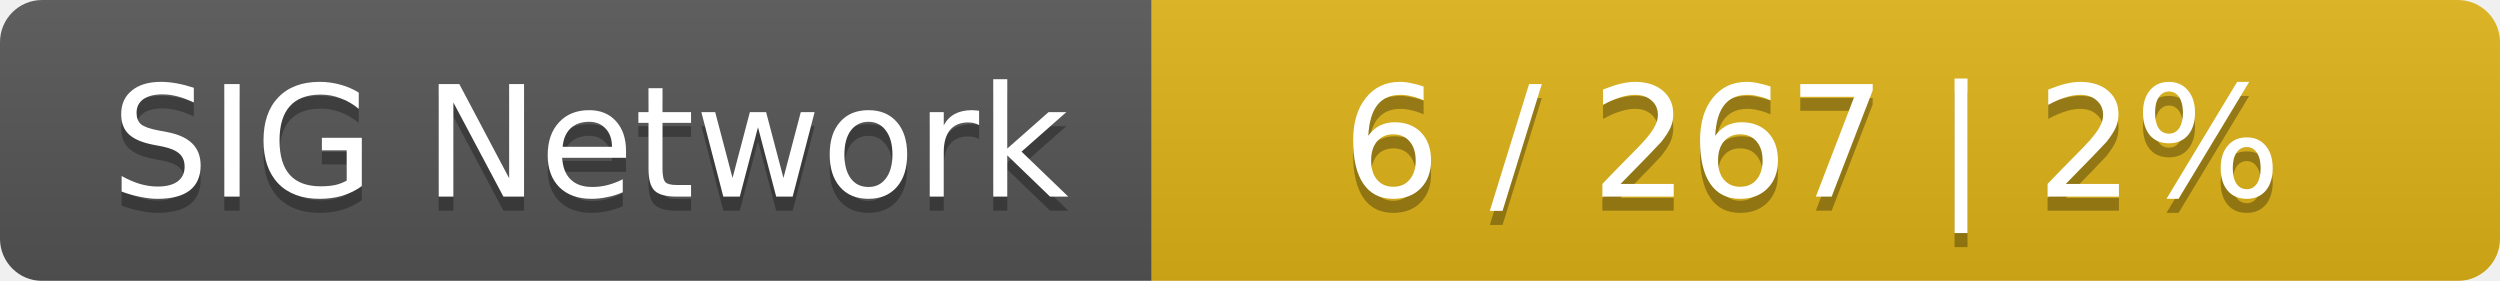
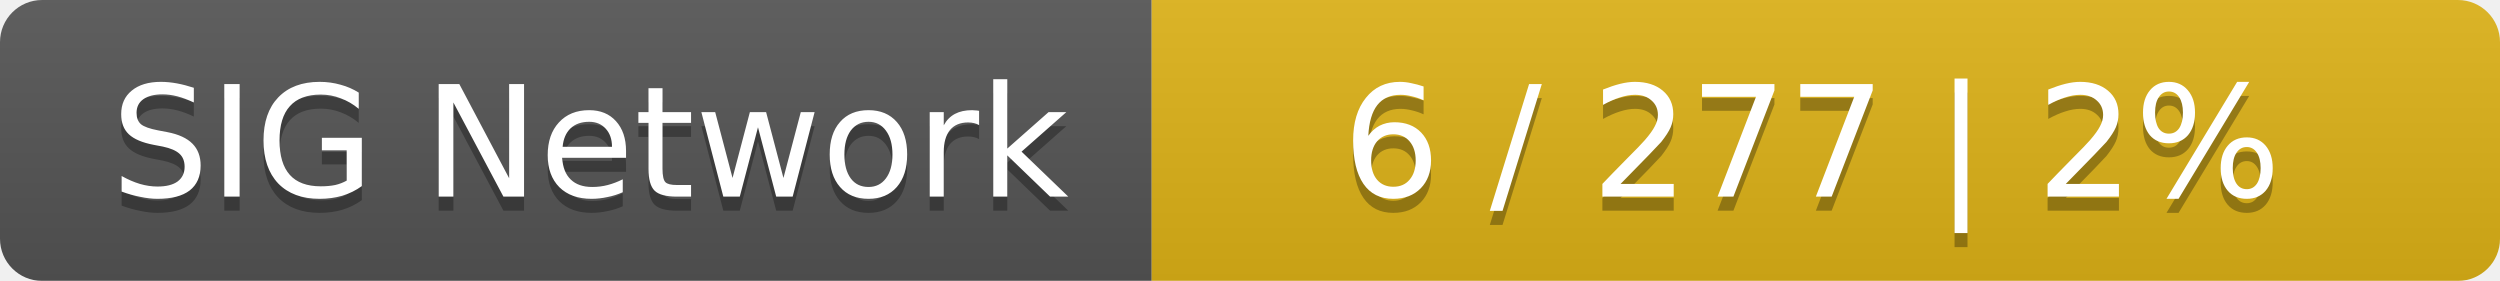
<svg xmlns="http://www.w3.org/2000/svg" width="178" height="20">
  <linearGradient id="smooth" x2="0" y2="100%">
    <stop offset="0" stop-color="#bbb" stop-opacity=".1" />
    <stop offset="1" stop-opacity=".1" />
  </linearGradient>
  <mask id="round">
    <rect width="178" height="20" rx="3" fill="#fff" />
  </mask>
  <g mask="url(#round)">
    <rect width="82" height="20" fill="#555" />
    <rect x="82" width="96" height="20" fill="#dfb317" />
    <rect width="178" height="20" fill="url(#smooth)" />
  </g>
  <g fill="#fff" text-anchor="middle" font-family="DejaVu Sans,Verdana,Geneva,sans-serif" font-size="11">
    <text x="42" y="15" fill="#010101" fill-opacity=".3">SIG Network</text>
    <text x="42" y="14">SIG Network</text>
-     <text x="129" y="15" fill="#010101" fill-opacity=".3">6 / 267    |    2%</text>
-     <text x="129" y="14">6 / 267    |    2%</text>
+     <text x="129" y="15" fill="#010101" fill-opacity=".3">6 / 277    |    2%</text>
+     <text x="129" y="14">6 / 277    |    2%</text>
  </g>
</svg>
